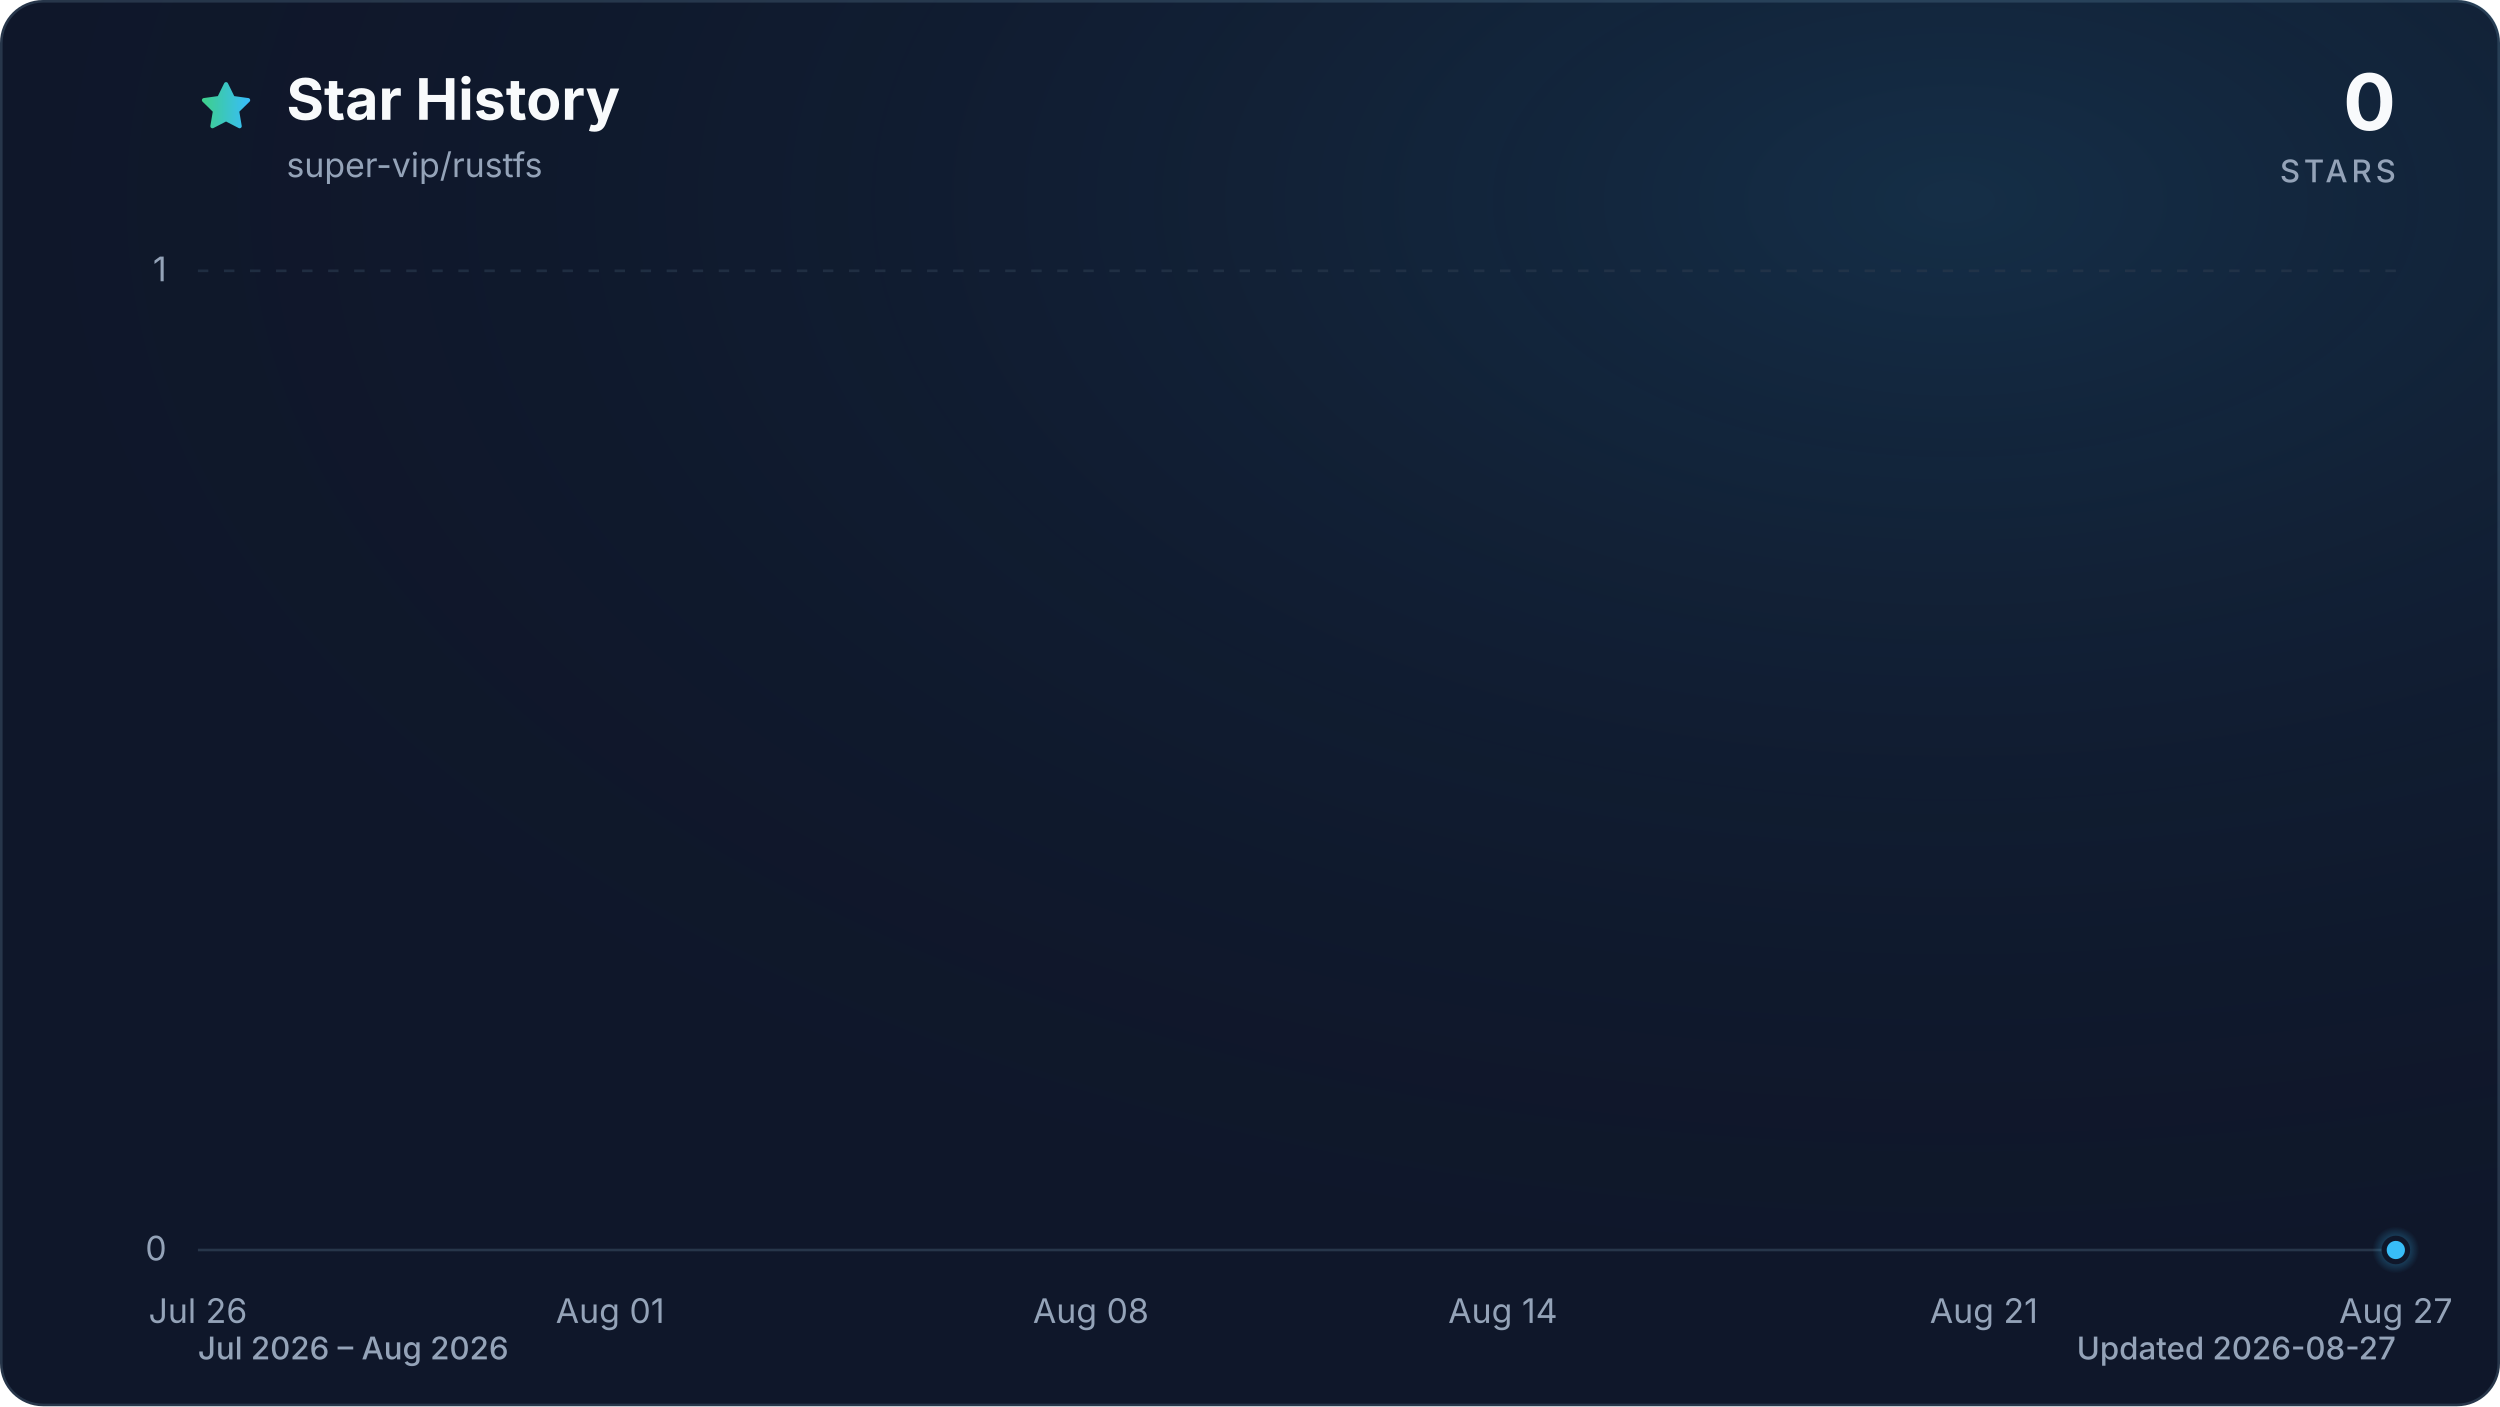
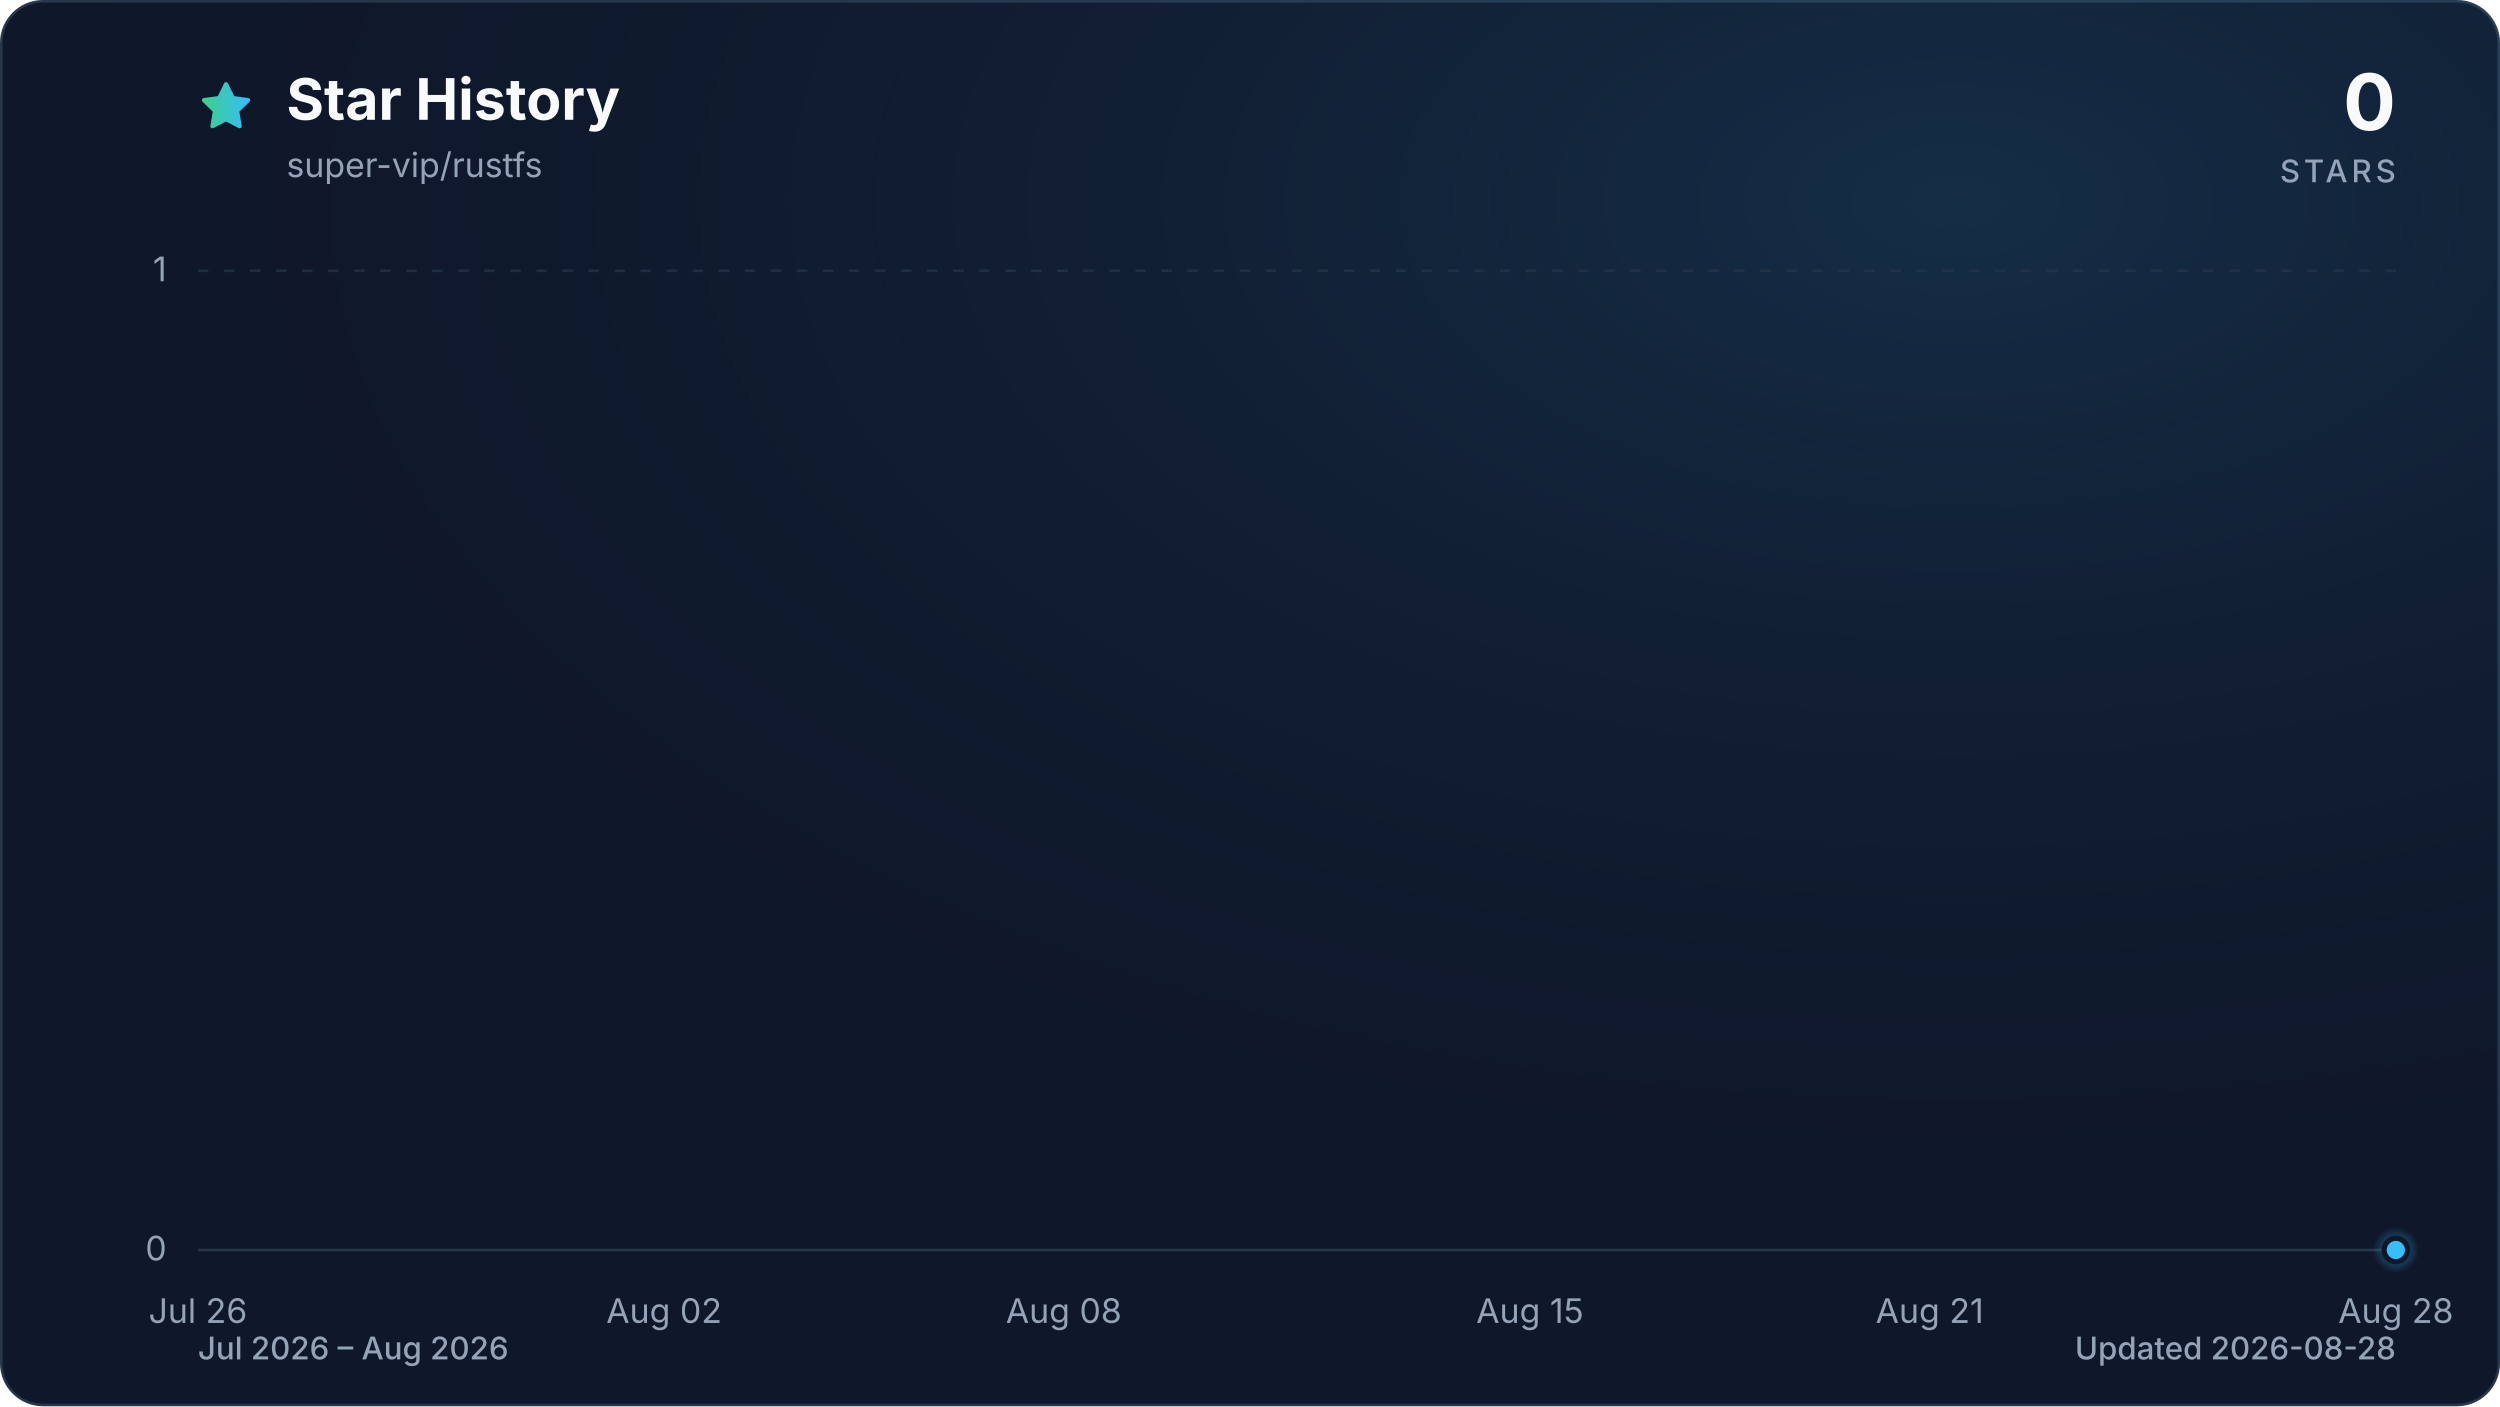
<svg xmlns="http://www.w3.org/2000/svg" viewBox="0 0 960 540" role="img" aria-labelledby="title description" data-style="gradient" data-variant="glow" data-animated="true">
  <defs>
    <linearGradient id="trend" x1="0" y1="0" x2="1" y2="0">
      <stop offset="0%" stop-color="#3ecf8e" />
      <stop offset="100%" stop-color="#38bdf8" />
    </linearGradient>
    <linearGradient id="area" x1="0" y1="0" x2="0" y2="1">
      <stop offset="0%" stop-color="#3ecf8e" stop-opacity="0.30" />
      <stop offset="55%" stop-color="#38bdf8" stop-opacity="0.10" />
      <stop offset="100%" stop-color="#38bdf8" stop-opacity="0.01" />
    </linearGradient>
    <radialGradient id="marker-halo" cx="50%" cy="50%" r="50%">
      <stop offset="0%" stop-color="#38bdf8" stop-opacity="0.55" />
      <stop offset="100%" stop-color="#38bdf8" stop-opacity="0" />
    </radialGradient>
    <radialGradient id="surface-glow" cx="78%" cy="14%" r="80%">
      <stop offset="0%" stop-color="#38bdf8" stop-opacity="0.14" />
      <stop offset="100%" stop-color="#0f172a" stop-opacity="0" />
    </radialGradient>
    <filter id="trend-glow" x="-20%" y="-20%" width="140%" height="140%">
      <feGaussianBlur stdDeviation="7" />
    </filter>
  </defs>
  <style>
.trend-enter{transform-box:fill-box;transform-origin:center;animation:trend-enter 520ms cubic-bezier(0.16,1,0.3,1)}
.marker-enter{transform-box:fill-box;transform-origin:center;animation:marker-enter 320ms cubic-bezier(0.16,1,0.3,1) 200ms both}
.marker-pulse{transform-box:fill-box;transform-origin:center;animation:marker-pulse 2.6s ease-out infinite}
@keyframes trend-enter{from{opacity:.35;transform:translateY(10px)}to{opacity:1;transform:translateY(0)}}
@keyframes marker-enter{from{opacity:0;transform:scale(.4)}to{opacity:1;transform:scale(1)}}
@keyframes marker-pulse{0%{opacity:.5;transform:scale(.7)}70%,100%{opacity:0;transform:scale(2.1)}}
@media (prefers-reduced-motion:reduce){.trend-enter,.marker-enter,.marker-pulse{animation:none!important}}
@media (prefers-reduced-motion:reduce){.marker-pulse{opacity:0}}
</style>
  <rect x="0.5" y="0.5" width="959" height="539" fill="#0f172a" stroke="#27364a" stroke-width="1" rx="16" />
  <rect width="960" height="540" fill="url(#surface-glow)" rx="16" />
  <path d="M12 2.6l2.9 5.9 6.5.9-4.7 4.6 1.1 6.5-5.8-3-5.8 3 1.1-6.5-4.7-4.6 6.5-.9L12 2.6Z" transform="translate(76 30) scale(.9)" fill="url(#trend)" stroke="url(#trend)" stroke-width="1.8" stroke-linejoin="round" aria-hidden="true" />
  <text x="110" y="46" fill="#f8fafc" font-family="ui-sans-serif, system-ui, -apple-system, BlinkMacSystemFont, 'Segoe UI', sans-serif" font-size="22" font-weight="700">Star History</text>
  <text x="110" y="68" fill="#94a3b8" font-family="ui-sans-serif, system-ui, -apple-system, BlinkMacSystemFont, 'Segoe UI', sans-serif" font-size="13">super-vip/rustfs</text>
  <text x="920" y="50" fill="#f8fafc" font-family="ui-sans-serif, system-ui, -apple-system, BlinkMacSystemFont, 'Segoe UI', sans-serif" font-size="30" font-weight="700" text-anchor="end">0</text>
  <text x="920" y="70" fill="#94a3b8" font-family="ui-sans-serif, system-ui, -apple-system, BlinkMacSystemFont, 'Segoe UI', sans-serif" font-size="12" font-weight="500" letter-spacing="1.5" text-anchor="end">STARS</text>
  <line x1="76" y1="480.0" x2="920" y2="480.0" stroke="#27364a" stroke-width="1" stroke-dasharray="0" opacity="1" />
  <text x="64" y="484.0" fill="#94a3b8" font-family="ui-sans-serif, system-ui, -apple-system, BlinkMacSystemFont, 'Segoe UI', sans-serif" font-size="13" text-anchor="end">0</text>
  <line x1="76" y1="104.0" x2="920" y2="104.0" stroke="#27364a" stroke-width="1" stroke-dasharray="4 6" opacity="0.7" />
  <text x="64" y="108.0" fill="#94a3b8" font-family="ui-sans-serif, system-ui, -apple-system, BlinkMacSystemFont, 'Segoe UI', sans-serif" font-size="13" text-anchor="end">1</text>
  <text x="76.0" y="508" fill="#94a3b8" font-family="ui-sans-serif, system-ui, -apple-system, BlinkMacSystemFont, 'Segoe UI', sans-serif" font-size="13" text-anchor="middle">Jul 26</text>
-   <text x="234.3" y="508" fill="#94a3b8" font-family="ui-sans-serif, system-ui, -apple-system, BlinkMacSystemFont, 'Segoe UI', sans-serif" font-size="13" text-anchor="middle">Aug 01</text>
-   <text x="418.9" y="508" fill="#94a3b8" font-family="ui-sans-serif, system-ui, -apple-system, BlinkMacSystemFont, 'Segoe UI', sans-serif" font-size="13" text-anchor="middle">Aug 08</text>
-   <text x="577.1" y="508" fill="#94a3b8" font-family="ui-sans-serif, system-ui, -apple-system, BlinkMacSystemFont, 'Segoe UI', sans-serif" font-size="13" text-anchor="middle">Aug 14</text>
-   <text x="761.8" y="508" fill="#94a3b8" font-family="ui-sans-serif, system-ui, -apple-system, BlinkMacSystemFont, 'Segoe UI', sans-serif" font-size="13" text-anchor="middle">Aug 21</text>
-   <text x="920.0" y="508" fill="#94a3b8" font-family="ui-sans-serif, system-ui, -apple-system, BlinkMacSystemFont, 'Segoe UI', sans-serif" font-size="13" text-anchor="middle">Aug 27</text>
+   <text x="255.0" y="508" fill="#94a3b8" font-family="ui-sans-serif, system-ui, -apple-system, BlinkMacSystemFont, 'Segoe UI', sans-serif" font-size="13" text-anchor="middle">Aug 02</text>
+   <text x="408.5" y="508" fill="#94a3b8" font-family="ui-sans-serif, system-ui, -apple-system, BlinkMacSystemFont, 'Segoe UI', sans-serif" font-size="13" text-anchor="middle">Aug 08</text>
+   <text x="587.5" y="508" fill="#94a3b8" font-family="ui-sans-serif, system-ui, -apple-system, BlinkMacSystemFont, 'Segoe UI', sans-serif" font-size="13" text-anchor="middle">Aug 15</text>
+   <text x="741.0" y="508" fill="#94a3b8" font-family="ui-sans-serif, system-ui, -apple-system, BlinkMacSystemFont, 'Segoe UI', sans-serif" font-size="13" text-anchor="middle">Aug 21</text>
+   <text x="920.0" y="508" fill="#94a3b8" font-family="ui-sans-serif, system-ui, -apple-system, BlinkMacSystemFont, 'Segoe UI', sans-serif" font-size="13" text-anchor="middle">Aug 28</text>
  <g class="trend-enter">
-     <path d="M 76.0 480.0 C 84.8 480.0, 93.6 480.0, 102.4 480.0 C 111.2 480.0, 120.0 480.0, 128.8 480.0 C 137.5 480.0, 146.3 480.0, 155.1 480.0 C 163.9 480.0, 172.7 480.0, 181.5 480.0 C 190.3 480.0, 199.1 480.0, 207.9 480.0 C 216.7 480.0, 225.5 480.0, 234.3 480.0 C 243.0 480.0, 251.8 480.0, 260.6 480.0 C 269.4 480.0, 278.2 480.0, 287.0 480.0 C 295.8 480.0, 304.6 480.0, 313.4 480.0 C 322.2 480.0, 331.0 480.0, 339.8 480.0 C 348.5 480.0, 357.3 480.0, 366.1 480.0 C 374.9 480.0, 383.7 480.0, 392.5 480.0 C 401.3 480.0, 410.1 480.0, 418.9 480.0 C 427.7 480.0, 436.5 480.0, 445.3 480.0 C 454.0 480.0, 462.8 480.0, 471.6 480.0 C 480.4 480.0, 489.2 480.0, 498.0 480.0 C 506.8 480.0, 515.6 480.0, 524.4 480.0 C 533.2 480.0, 542.0 480.0, 550.8 480.0 C 559.5 480.0, 568.3 480.0, 577.1 480.0 C 585.9 480.0, 594.7 480.0, 603.5 480.0 C 612.3 480.0, 621.1 480.0, 629.9 480.0 C 638.7 480.0, 647.5 480.0, 656.3 480.0 C 665.0 480.0, 673.8 480.0, 682.6 480.0 C 691.4 480.0, 700.2 480.0, 709.0 480.0 C 717.8 480.0, 726.6 480.0, 735.4 480.0 C 744.2 480.0, 753.0 480.0, 761.8 480.0 C 770.5 480.0, 779.3 480.0, 788.1 480.0 C 796.9 480.0, 805.7 480.0, 814.5 480.0 C 823.3 480.0, 832.1 480.0, 840.9 480.0 C 849.7 480.0, 858.5 480.0, 867.3 480.0 C 876.0 480.0, 884.8 480.0, 893.6 480.0 C 902.4 480.0, 911.2 480.0, 920.0 480.0 L 920.0 480.0 L 76.0 480.0 Z" fill="url(#area)" />
-     <path d="M 76.0 480.0 C 84.8 480.0, 93.6 480.0, 102.4 480.0 C 111.2 480.0, 120.0 480.0, 128.8 480.0 C 137.5 480.0, 146.3 480.0, 155.1 480.0 C 163.9 480.0, 172.7 480.0, 181.5 480.0 C 190.3 480.0, 199.1 480.0, 207.9 480.0 C 216.7 480.0, 225.5 480.0, 234.3 480.0 C 243.0 480.0, 251.8 480.0, 260.6 480.0 C 269.4 480.0, 278.2 480.0, 287.0 480.0 C 295.8 480.0, 304.6 480.0, 313.4 480.0 C 322.2 480.0, 331.0 480.0, 339.8 480.0 C 348.5 480.0, 357.3 480.0, 366.1 480.0 C 374.9 480.0, 383.7 480.0, 392.5 480.0 C 401.3 480.0, 410.1 480.0, 418.9 480.0 C 427.7 480.0, 436.5 480.0, 445.3 480.0 C 454.0 480.0, 462.8 480.0, 471.6 480.0 C 480.4 480.0, 489.2 480.0, 498.0 480.0 C 506.8 480.0, 515.6 480.0, 524.4 480.0 C 533.2 480.0, 542.0 480.0, 550.8 480.0 C 559.5 480.0, 568.3 480.0, 577.1 480.0 C 585.9 480.0, 594.7 480.0, 603.5 480.0 C 612.3 480.0, 621.1 480.0, 629.9 480.0 C 638.7 480.0, 647.5 480.0, 656.3 480.0 C 665.0 480.0, 673.8 480.0, 682.6 480.0 C 691.4 480.0, 700.2 480.0, 709.0 480.0 C 717.8 480.0, 726.6 480.0, 735.4 480.0 C 744.2 480.0, 753.0 480.0, 761.8 480.0 C 770.5 480.0, 779.3 480.0, 788.1 480.0 C 796.9 480.0, 805.7 480.0, 814.5 480.0 C 823.3 480.0, 832.1 480.0, 840.9 480.0 C 849.7 480.0, 858.5 480.0, 867.3 480.0 C 876.0 480.0, 884.8 480.0, 893.6 480.0 C 902.4 480.0, 911.2 480.0, 920.0 480.0" fill="none" stroke="url(#trend)" stroke-width="12" stroke-linecap="round" stroke-linejoin="round" opacity="0.16" filter="url(#trend-glow)" />
-     <path d="M 76.0 480.0 C 84.8 480.0, 93.6 480.0, 102.4 480.0 C 111.2 480.0, 120.0 480.0, 128.8 480.0 C 137.5 480.0, 146.3 480.0, 155.1 480.0 C 163.9 480.0, 172.7 480.0, 181.5 480.0 C 190.3 480.0, 199.1 480.0, 207.9 480.0 C 216.7 480.0, 225.5 480.0, 234.3 480.0 C 243.0 480.0, 251.8 480.0, 260.6 480.0 C 269.4 480.0, 278.2 480.0, 287.0 480.0 C 295.8 480.0, 304.6 480.0, 313.4 480.0 C 322.2 480.0, 331.0 480.0, 339.8 480.0 C 348.5 480.0, 357.3 480.0, 366.1 480.0 C 374.9 480.0, 383.7 480.0, 392.5 480.0 C 401.3 480.0, 410.1 480.0, 418.9 480.0 C 427.7 480.0, 436.5 480.0, 445.3 480.0 C 454.0 480.0, 462.8 480.0, 471.6 480.0 C 480.4 480.0, 489.2 480.0, 498.0 480.0 C 506.8 480.0, 515.6 480.0, 524.4 480.0 C 533.2 480.0, 542.0 480.0, 550.8 480.0 C 559.5 480.0, 568.3 480.0, 577.1 480.0 C 585.9 480.0, 594.7 480.0, 603.5 480.0 C 612.3 480.0, 621.1 480.0, 629.9 480.0 C 638.7 480.0, 647.5 480.0, 656.3 480.0 C 665.0 480.0, 673.8 480.0, 682.6 480.0 C 691.4 480.0, 700.2 480.0, 709.0 480.0 C 717.8 480.0, 726.6 480.0, 735.4 480.0 C 744.2 480.0, 753.0 480.0, 761.8 480.0 C 770.5 480.0, 779.3 480.0, 788.1 480.0 C 796.9 480.0, 805.7 480.0, 814.5 480.0 C 823.3 480.0, 832.1 480.0, 840.9 480.0 C 849.7 480.0, 858.5 480.0, 867.3 480.0 C 876.0 480.0, 884.8 480.0, 893.6 480.0 C 902.4 480.0, 911.2 480.0, 920.0 480.0" fill="none" stroke="url(#trend)" stroke-width="3" stroke-linecap="round" stroke-linejoin="round" />
+     <path d="M 76.0 480.0 C 84.5 480.0, 93.1 480.0, 101.6 480.0 C 110.1 480.0, 118.6 480.0, 127.2 480.0 C 135.7 480.0, 144.2 480.0, 152.7 480.0 C 161.3 480.0, 169.8 480.0, 178.3 480.0 C 186.8 480.0, 195.4 480.0, 203.9 480.0 C 212.4 480.0, 220.9 480.0, 229.5 480.0 C 238.0 480.0, 246.5 480.0, 255.0 480.0 C 263.6 480.0, 272.1 480.0, 280.6 480.0 C 289.1 480.0, 297.7 480.0, 306.2 480.0 C 314.7 480.0, 323.2 480.0, 331.8 480.0 C 340.3 480.0, 348.8 480.0, 357.3 480.0 C 365.9 480.0, 374.4 480.0, 382.9 480.0 C 391.4 480.0, 400.0 480.0, 408.5 480.0 C 417.0 480.0, 425.5 480.0, 434.1 480.0 C 442.6 480.0, 451.1 480.0, 459.6 480.0 C 468.2 480.0, 476.7 480.0, 485.2 480.0 C 493.7 480.0, 502.3 480.0, 510.8 480.0 C 519.3 480.0, 527.8 480.0, 536.4 480.0 C 544.9 480.0, 553.4 480.0, 561.9 480.0 C 570.5 480.0, 579.0 480.0, 587.5 480.0 C 596.0 480.0, 604.6 480.0, 613.1 480.0 C 621.6 480.0, 630.1 480.0, 638.7 480.0 C 647.2 480.0, 655.7 480.0, 664.2 480.0 C 672.8 480.0, 681.3 480.0, 689.8 480.0 C 698.3 480.0, 706.9 480.0, 715.4 480.0 C 723.9 480.0, 732.4 480.0, 741.0 480.0 C 749.5 480.0, 758.0 480.0, 766.5 480.0 C 775.1 480.0, 783.6 480.0, 792.1 480.0 C 800.6 480.0, 809.2 480.0, 817.7 480.0 C 826.2 480.0, 834.7 480.0, 843.3 480.0 C 851.8 480.0, 860.3 480.0, 868.8 480.0 C 877.4 480.0, 885.9 480.0, 894.4 480.0 C 902.9 480.0, 911.5 480.0, 920.0 480.0 L 920.0 480.0 L 76.0 480.0 Z" fill="url(#area)" />
+     <path d="M 76.0 480.0 C 84.5 480.0, 93.1 480.0, 101.6 480.0 C 110.1 480.0, 118.6 480.0, 127.2 480.0 C 135.7 480.0, 144.2 480.0, 152.7 480.0 C 161.3 480.0, 169.8 480.0, 178.3 480.0 C 186.8 480.0, 195.4 480.0, 203.9 480.0 C 212.4 480.0, 220.9 480.0, 229.5 480.0 C 238.0 480.0, 246.5 480.0, 255.0 480.0 C 263.6 480.0, 272.1 480.0, 280.6 480.0 C 289.1 480.0, 297.7 480.0, 306.2 480.0 C 314.7 480.0, 323.2 480.0, 331.8 480.0 C 340.3 480.0, 348.8 480.0, 357.3 480.0 C 365.9 480.0, 374.4 480.0, 382.9 480.0 C 391.4 480.0, 400.0 480.0, 408.5 480.0 C 417.0 480.0, 425.5 480.0, 434.1 480.0 C 442.6 480.0, 451.1 480.0, 459.6 480.0 C 468.2 480.0, 476.7 480.0, 485.2 480.0 C 493.7 480.0, 502.3 480.0, 510.8 480.0 C 519.3 480.0, 527.8 480.0, 536.4 480.0 C 544.9 480.0, 553.4 480.0, 561.9 480.0 C 570.5 480.0, 579.0 480.0, 587.5 480.0 C 596.0 480.0, 604.6 480.0, 613.1 480.0 C 621.6 480.0, 630.1 480.0, 638.7 480.0 C 647.2 480.0, 655.7 480.0, 664.2 480.0 C 672.8 480.0, 681.3 480.0, 689.8 480.0 C 698.3 480.0, 706.9 480.0, 715.4 480.0 C 723.9 480.0, 732.4 480.0, 741.0 480.0 C 749.5 480.0, 758.0 480.0, 766.5 480.0 C 775.1 480.0, 783.6 480.0, 792.1 480.0 C 800.6 480.0, 809.2 480.0, 817.7 480.0 C 826.2 480.0, 834.7 480.0, 843.3 480.0 C 851.8 480.0, 860.3 480.0, 868.8 480.0 C 877.4 480.0, 885.9 480.0, 894.4 480.0 C 902.9 480.0, 911.5 480.0, 920.0 480.0" fill="none" stroke="url(#trend)" stroke-width="12" stroke-linecap="round" stroke-linejoin="round" opacity="0.16" filter="url(#trend-glow)" />
+     <path d="M 76.0 480.0 C 84.5 480.0, 93.1 480.0, 101.6 480.0 C 110.1 480.0, 118.6 480.0, 127.2 480.0 C 135.7 480.0, 144.2 480.0, 152.7 480.0 C 161.3 480.0, 169.8 480.0, 178.3 480.0 C 186.8 480.0, 195.4 480.0, 203.9 480.0 C 212.4 480.0, 220.9 480.0, 229.5 480.0 C 238.0 480.0, 246.5 480.0, 255.0 480.0 C 263.6 480.0, 272.1 480.0, 280.6 480.0 C 289.1 480.0, 297.7 480.0, 306.2 480.0 C 314.7 480.0, 323.2 480.0, 331.8 480.0 C 340.3 480.0, 348.8 480.0, 357.3 480.0 C 365.9 480.0, 374.4 480.0, 382.9 480.0 C 391.4 480.0, 400.0 480.0, 408.5 480.0 C 417.0 480.0, 425.5 480.0, 434.1 480.0 C 442.6 480.0, 451.1 480.0, 459.6 480.0 C 468.2 480.0, 476.7 480.0, 485.2 480.0 C 493.7 480.0, 502.3 480.0, 510.8 480.0 C 519.3 480.0, 527.8 480.0, 536.4 480.0 C 544.9 480.0, 553.4 480.0, 561.9 480.0 C 570.5 480.0, 579.0 480.0, 587.5 480.0 C 596.0 480.0, 604.6 480.0, 613.1 480.0 C 621.6 480.0, 630.1 480.0, 638.7 480.0 C 647.2 480.0, 655.7 480.0, 664.2 480.0 C 672.8 480.0, 681.3 480.0, 689.8 480.0 C 698.3 480.0, 706.9 480.0, 715.4 480.0 C 723.9 480.0, 732.4 480.0, 741.0 480.0 C 749.5 480.0, 758.0 480.0, 766.5 480.0 C 775.1 480.0, 783.6 480.0, 792.1 480.0 C 800.6 480.0, 809.2 480.0, 817.7 480.0 C 826.2 480.0, 834.7 480.0, 843.3 480.0 C 851.8 480.0, 860.3 480.0, 868.8 480.0 C 877.4 480.0, 885.9 480.0, 894.4 480.0 C 902.9 480.0, 911.5 480.0, 920.0 480.0" fill="none" stroke="url(#trend)" stroke-width="3" stroke-linecap="round" stroke-linejoin="round" />
  </g>
  <g class="marker-enter">
    <circle class="marker-pulse" cx="920.0" cy="480.0" r="9" fill="url(#marker-halo)" />
    <circle cx="920.0" cy="480.0" r="4.5" fill="#38bdf8" stroke="#0f172a" stroke-width="2" />
  </g>
  <text x="76" y="522" fill="#94a3b8" font-family="ui-sans-serif, system-ui, -apple-system, BlinkMacSystemFont, 'Segoe UI', sans-serif" font-size="12" font-weight="500">Jul 2026 – Aug 2026</text>
-   <text x="920" y="522" fill="#94a3b8" font-family="ui-sans-serif, system-ui, -apple-system, BlinkMacSystemFont, 'Segoe UI', sans-serif" font-size="12" font-weight="500" text-anchor="end">Updated 2026-08-27</text>
+   <text x="920" y="522" fill="#94a3b8" font-family="ui-sans-serif, system-ui, -apple-system, BlinkMacSystemFont, 'Segoe UI', sans-serif" font-size="12" font-weight="500" text-anchor="end">Updated 2026-08-28</text>
</svg>
